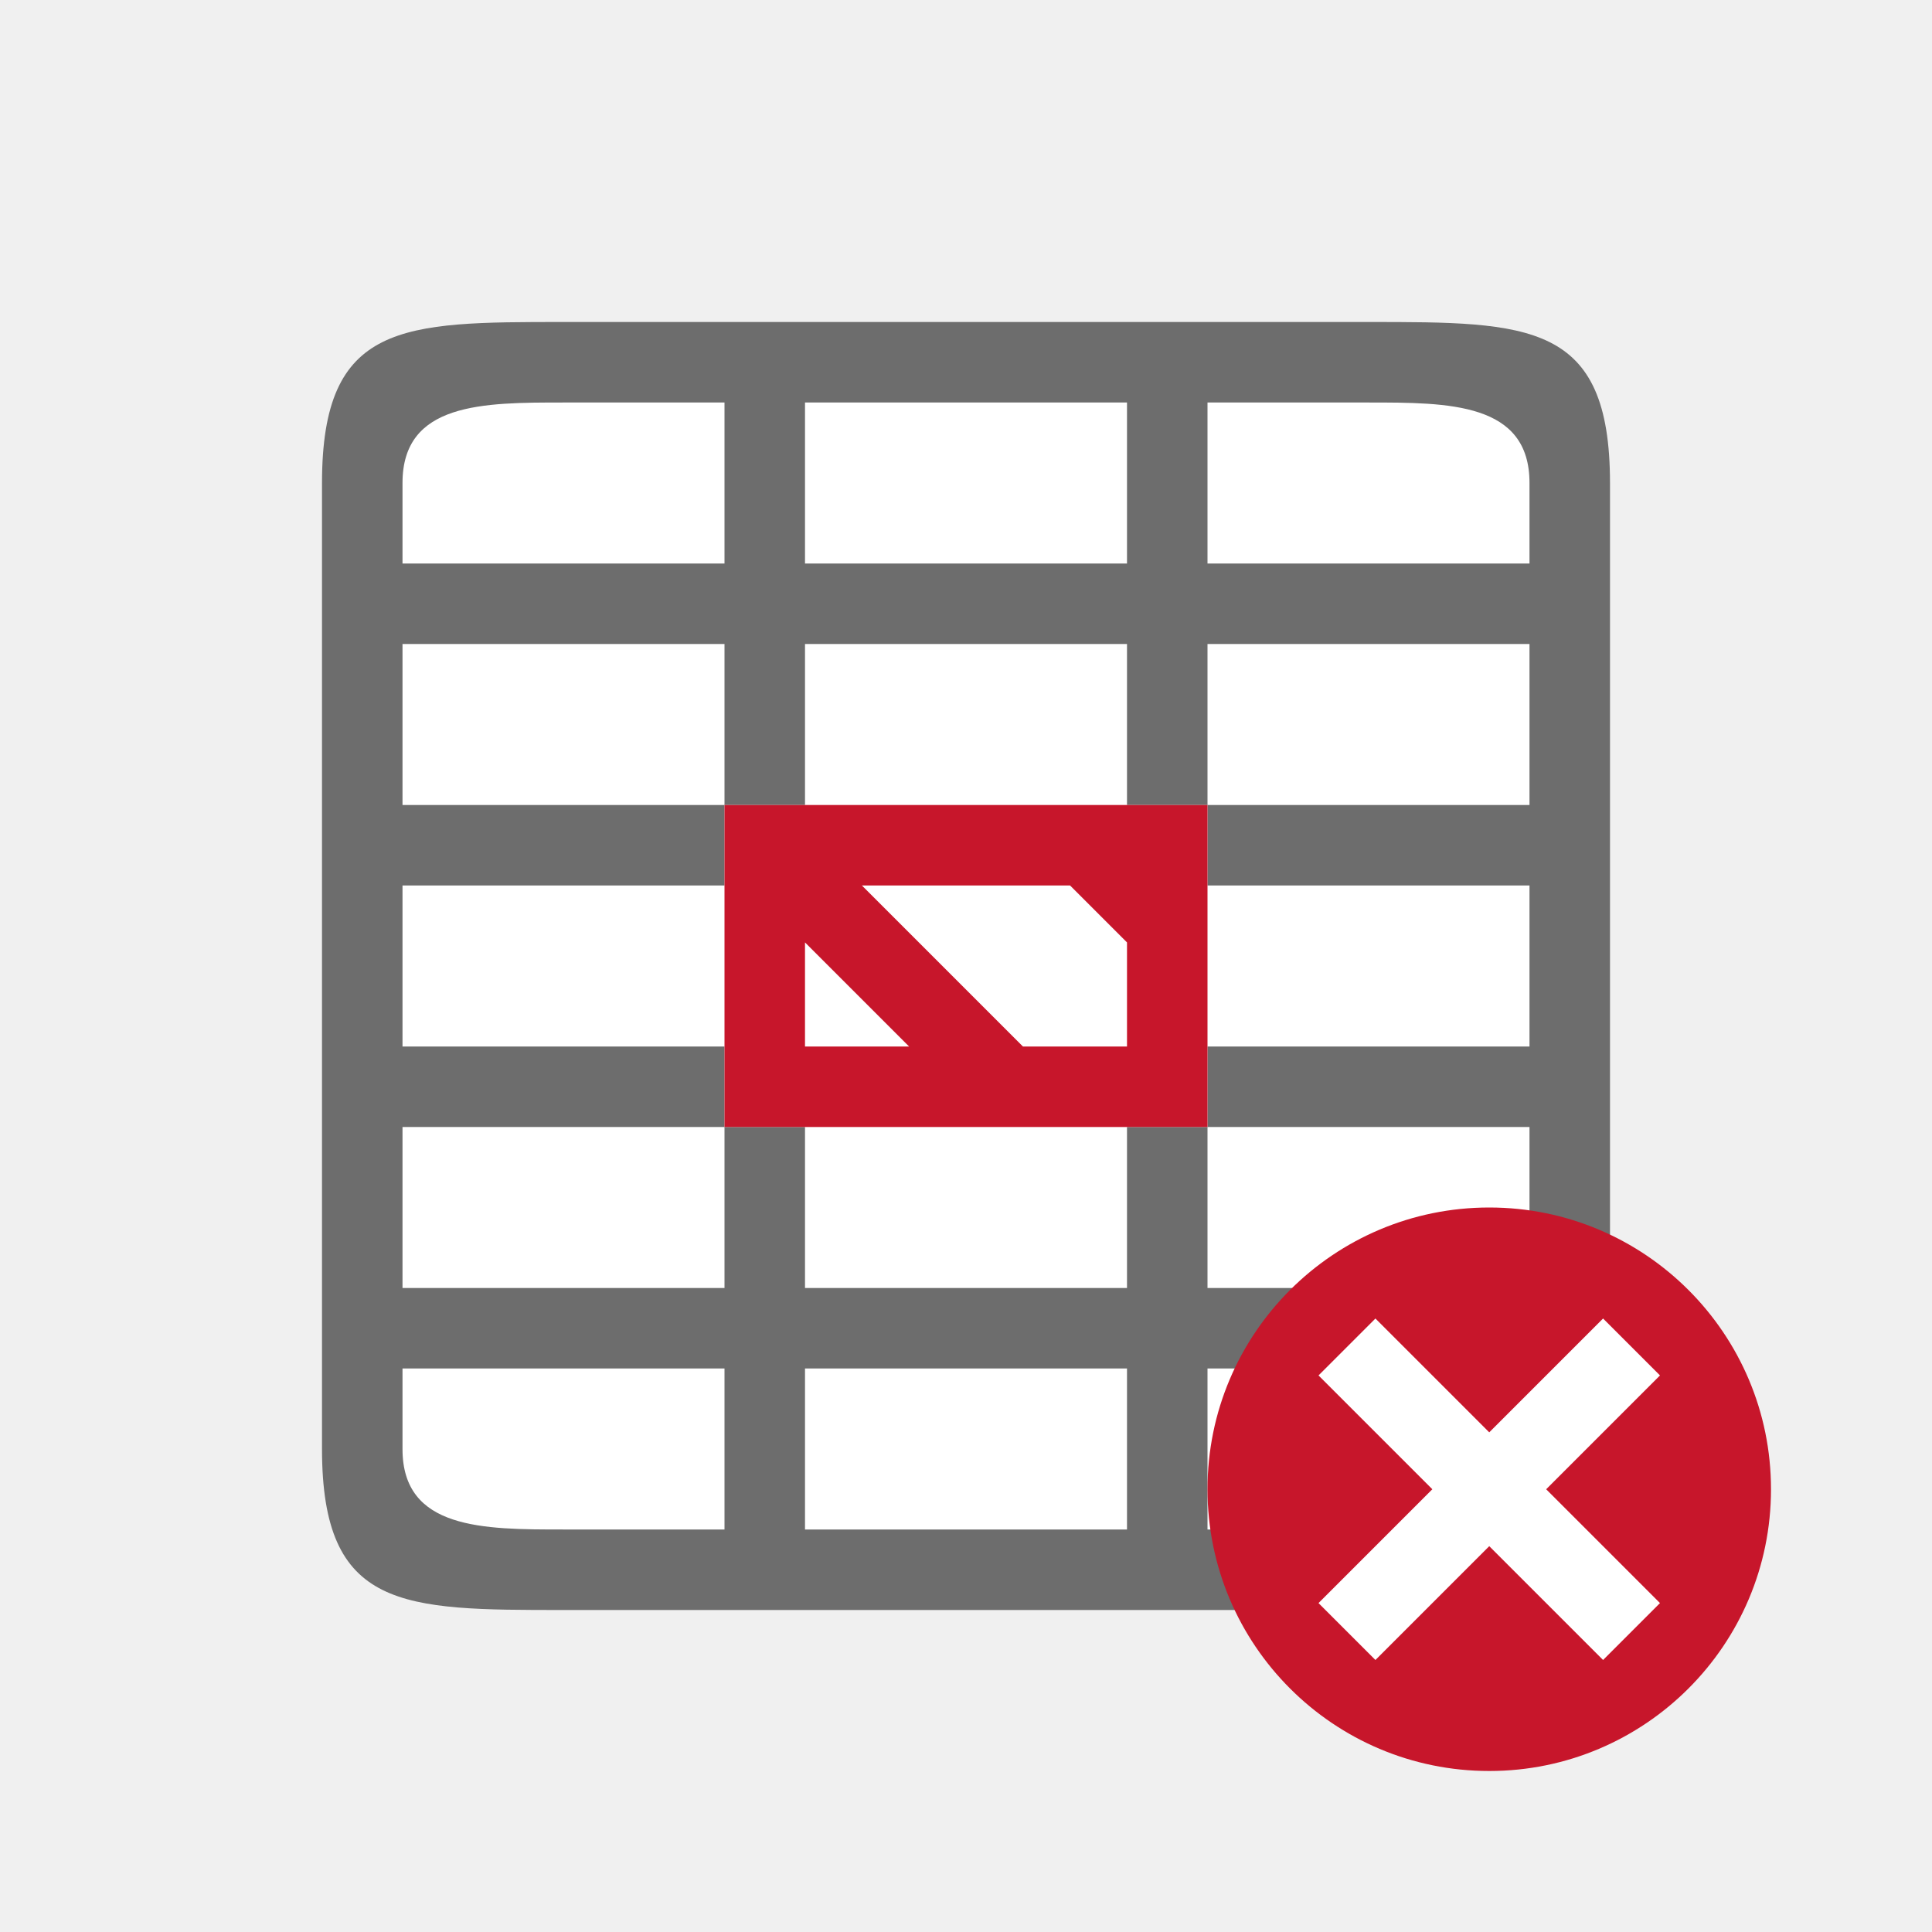
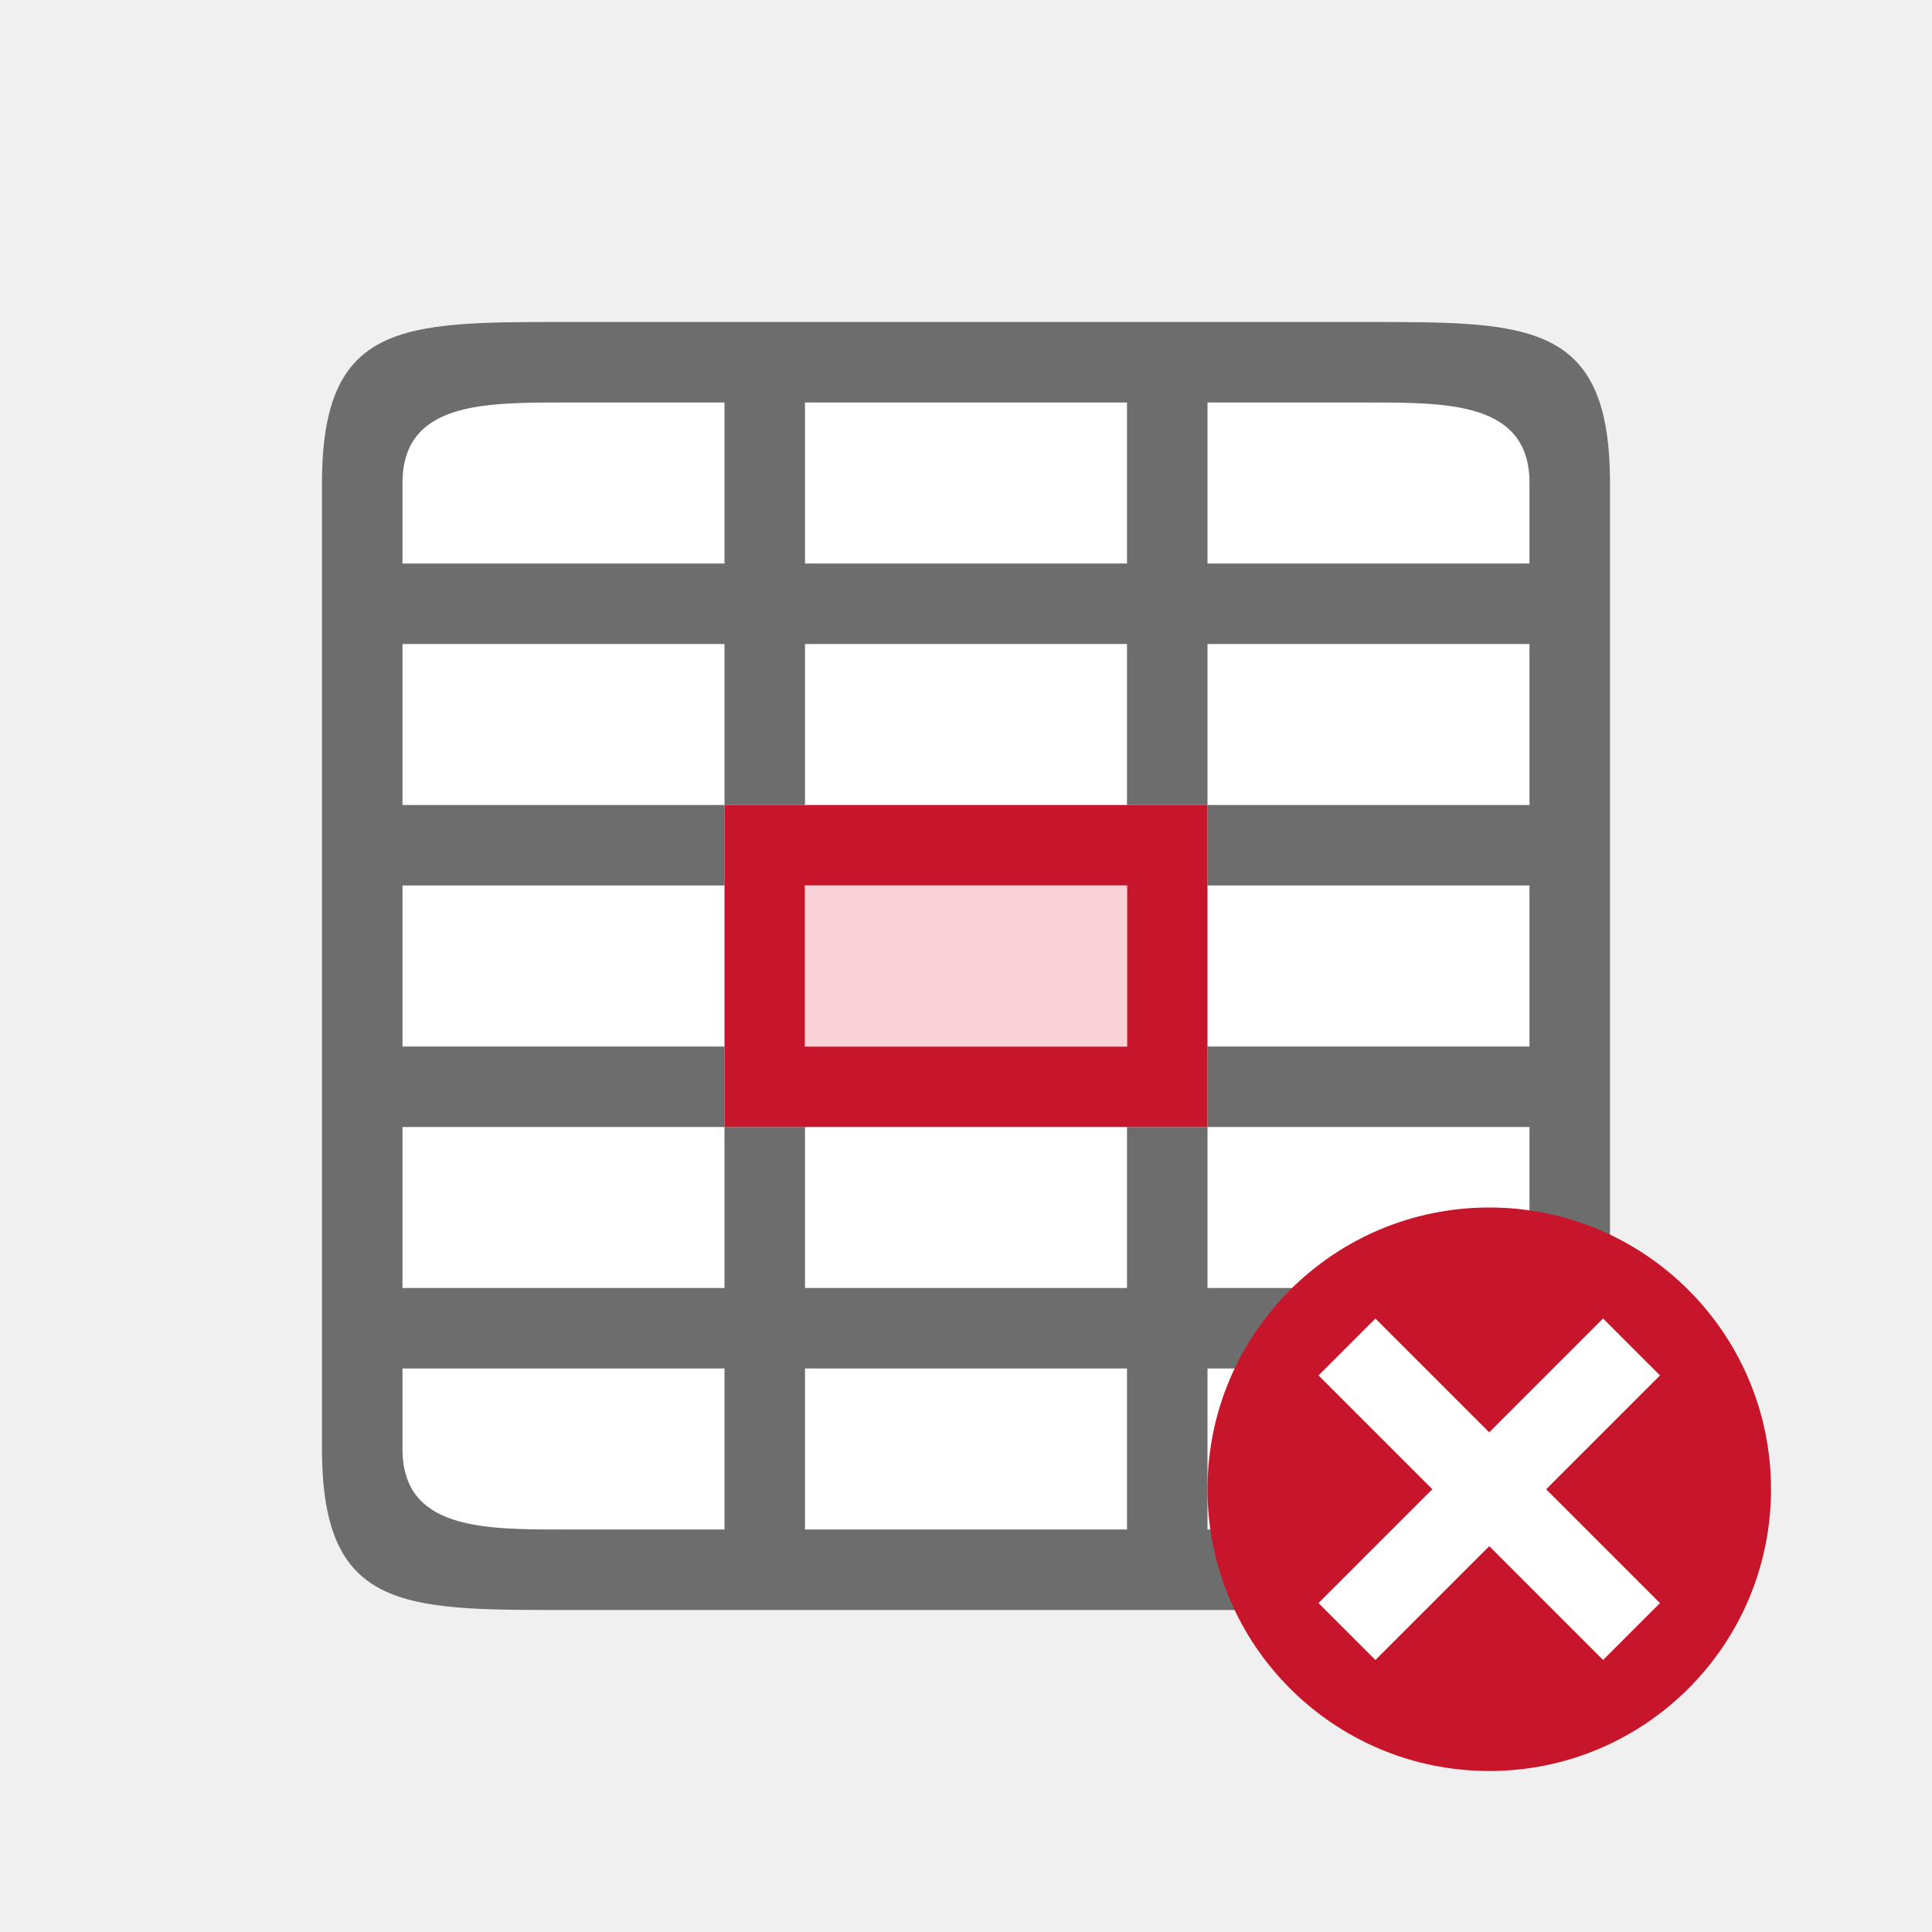
<svg xmlns="http://www.w3.org/2000/svg" viewBox="0 0 24 24">
  <path fill="#fff" d="M5 5h14v14H5z" />
  <path d="M4 6v12c0 2 1 2 3 2h10c2 0 3 0 3-2V6c0-2-1-2-3-2H7C5 4 4 4 4 6zm3-1h2v2H5V6c0-1 1-1 2-1zm3 0h4v2h-4zm5 0h2c1 0 2 0 2 1v1h-4V5.9zM5 8h4v2h1V8h4v2h1V8h4v2h-4v1h4v2h-4v1h4v2h-4v-2h-1v2h-4v-2H9v2H5v-2h4v-1H5v-2h4v-1H5zm0 9h4v2H7c-1 0-2 0-2-1zm5 0h4v2h-4v-1zm5 0h4v1c0 1-1 1-2 1h-2v-1z" fill="#6d6d6d" />
-   <path d="M9 10v4h6v-4h-5zm1.707 1h2.586l.707.707V13h-1.293zm-.707.707L11.293 13H10z" fill="#c7162b" />
+   <path d="M9 10v4h6v-4H9zm1 1h4v2h-4v-2z" fill="#c7162b" />
  <circle cy="18.5" cx="18.5" r="3.5" fill="#c7162b" />
  <path overflow="visible" font-weight="400" style="line-height:normal;text-indent:0;text-align:start;text-decoration-line:none;text-decoration-style:solid;text-decoration-color:#000;text-transform:none;white-space:normal;isolation:auto;mix-blend-mode:normal;marker:none" d="M19.914 16.379L18.5 17.793l-1.414-1.414-.707.707 1.414 1.414-1.414 1.414.707.707 1.414-1.414 1.414 1.414.707-.707-1.414-1.414 1.414-1.414z" color="#000" font-family="sans-serif" fill="#fff" />
+   <path fill="#fad1d6" fill-rule="evenodd" d="M10 11h4v2h-4z" />
</svg>
